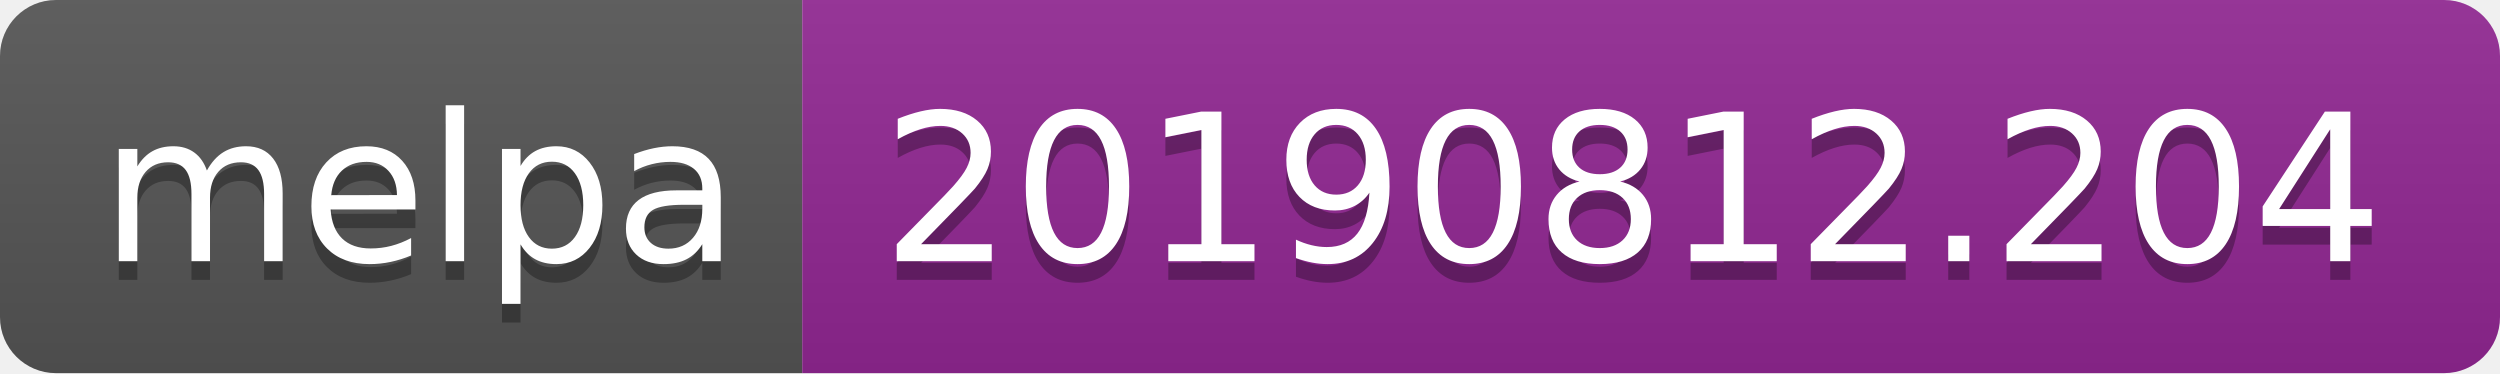
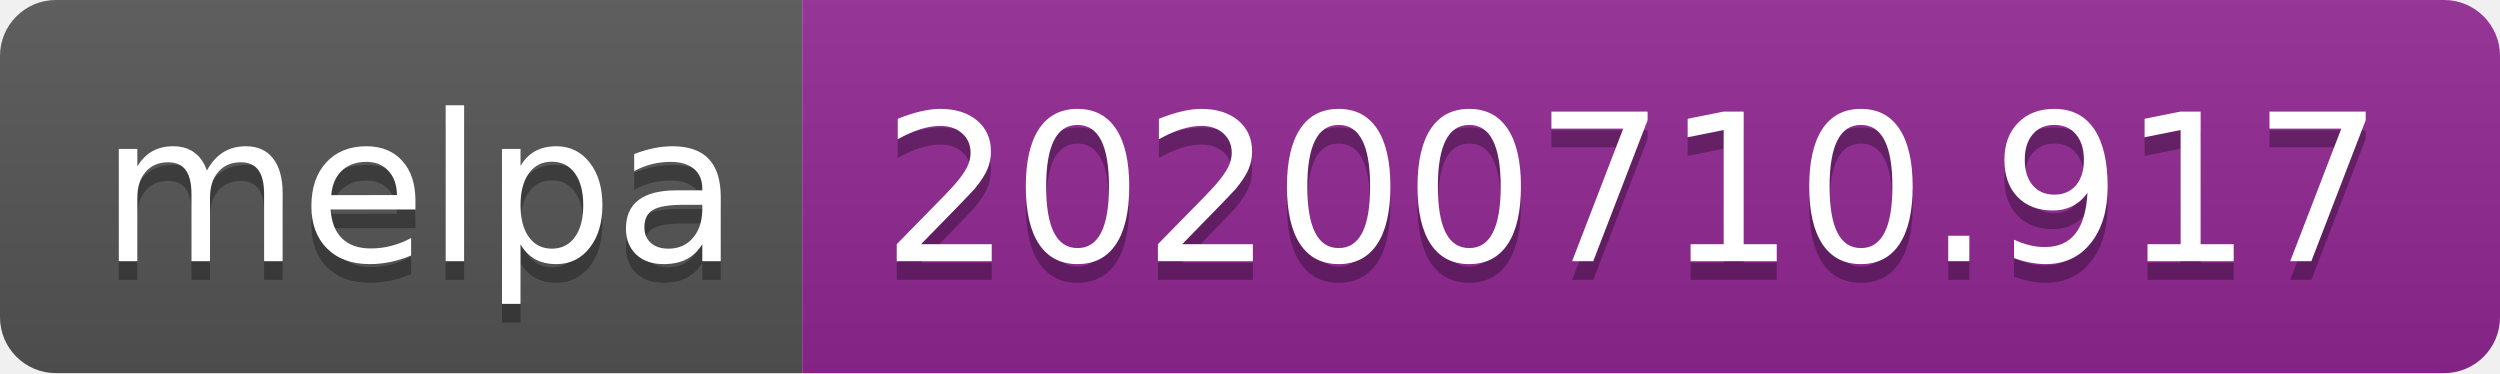
<svg xmlns="http://www.w3.org/2000/svg" width="134" height="20">
  <linearGradient id="s" x2="0" y2="100%">
    <stop offset="0" stop-color="#bbb" stop-opacity=".1" />
    <stop offset="1" stop-opacity=".1" />
  </linearGradient>
  <clipPath id="r">
    <rect width="134" height="20" rx="3" fill="#fff" />
  </clipPath>
  <g clip-path="url(#r)">
    <rect width="43" height="20" fill="#555" />
    <rect x="43" width="91" height="20" fill="#922793" />
    <rect width="134" height="20" fill="url(#s)" />
  </g>
  <g fill="#fff" text-anchor="middle" font-family="Verdana,Geneva,DejaVu Sans,sans-serif" text-rendering="geometricPrecision" font-size="110">
    <text x="225" y="150" fill="#010101" fill-opacity=".3" transform="scale(.1)" textLength="330">melpa</text>
    <text x="225" y="140" transform="scale(.1)" textLength="330">melpa</text>
-     <text x="875" y="150" fill="#010101" fill-opacity=".3" transform="scale(.1)" textLength="810">20190812.204</text>
-     <text x="875" y="140" transform="scale(.1)" textLength="810">20190812.204</text>
+     <text x="875" y="150" fill="#010101" fill-opacity=".3" transform="scale(.1)" textLength="810">20200710.917</text>
+     <text x="875" y="140" transform="scale(.1)" textLength="810">20200710.917</text>
  </g>
</svg>
